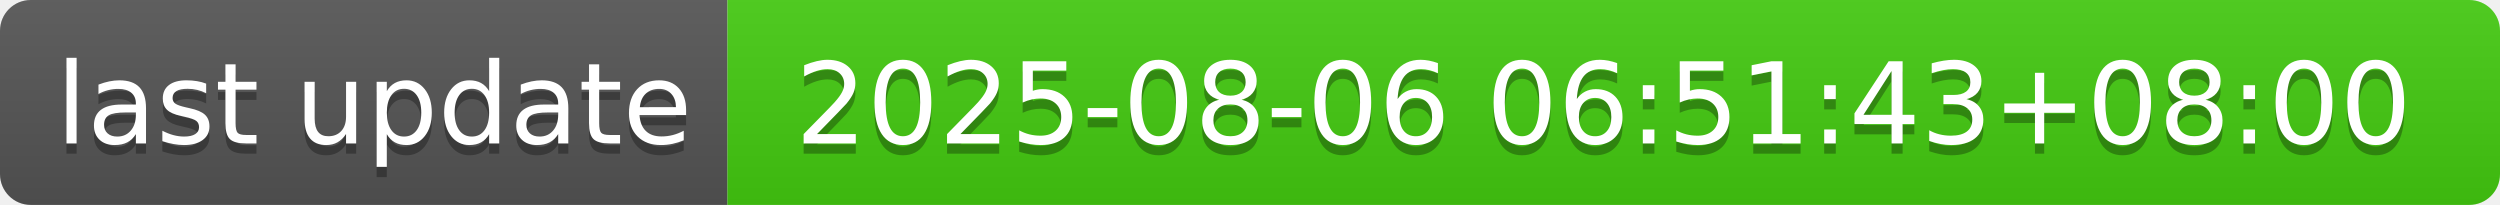
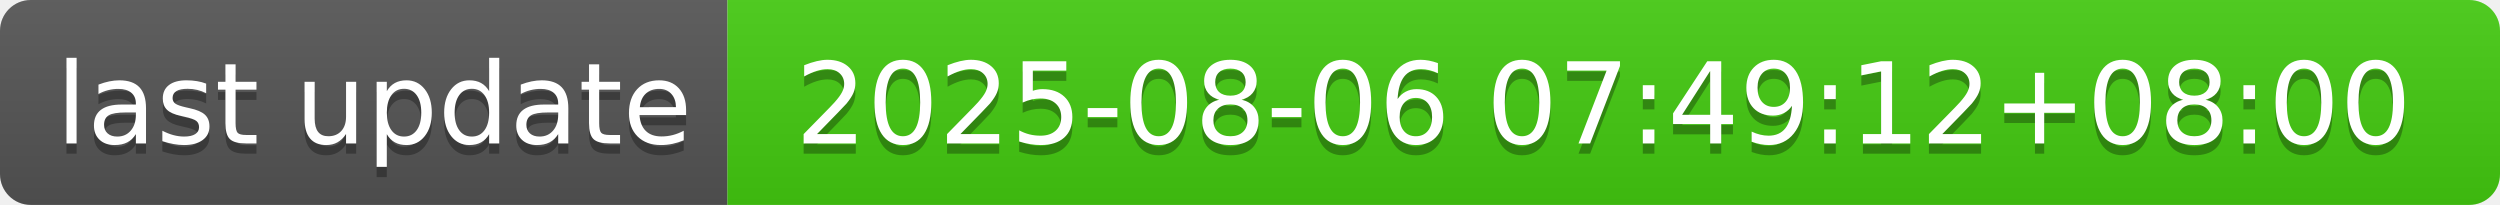
- <svg xmlns="http://www.w3.org/2000/svg" width="244" height="20" role="img" aria-label="last update: 2025-08-06 06:51:43+08:00">
+ <svg xmlns="http://www.w3.org/2000/svg" width="244" height="20" role="img" aria-label="last update: 2025-08-06 07:49:12+08:00">
  <linearGradient id="s" x2="0" y2="100%">
    <stop offset="0" stop-color="#bbb" stop-opacity=".1" />
    <stop offset="1" stop-opacity=".1" />
  </linearGradient>
  <clipPath id="r">
    <rect width="244" height="20" rx="3" fill="#fff" />
  </clipPath>
  <g clip-path="url(#r)">
    <rect width="71" height="20" fill="#555" />
    <rect x="71" width="173" height="20" fill="#4c1" />
    <rect width="244" height="20" fill="url(#s)" />
  </g>
  <g fill="#fff" text-anchor="middle" font-family="Verdana,Geneva,DejaVu Sans,sans-serif" text-rendering="geometricPrecision" font-size="110">
    <text aria-hidden="true" x="365" y="150" fill="#010101" fill-opacity=".3" transform="scale(.1)" textLength="610">last update</text>
    <text x="365" y="140" transform="scale(.1)" fill="#fff" textLength="610">last update</text>
-     <text aria-hidden="true" x="1565" y="150" fill="#010101" fill-opacity=".3" transform="scale(.1)" textLength="1630">2025-08-06 06:51:43+08:00</text>
-     <text x="1565" y="140" transform="scale(.1)" fill="#fff" textLength="1630">2025-08-06 06:51:43+08:00</text>
+     <text aria-hidden="true" x="1565" y="150" fill="#010101" fill-opacity=".3" transform="scale(.1)" textLength="1630">2025-08-06 07:49:12+08:00</text>
+     <text x="1565" y="140" transform="scale(.1)" fill="#fff" textLength="1630">2025-08-06 07:49:12+08:00</text>
  </g>
</svg>
